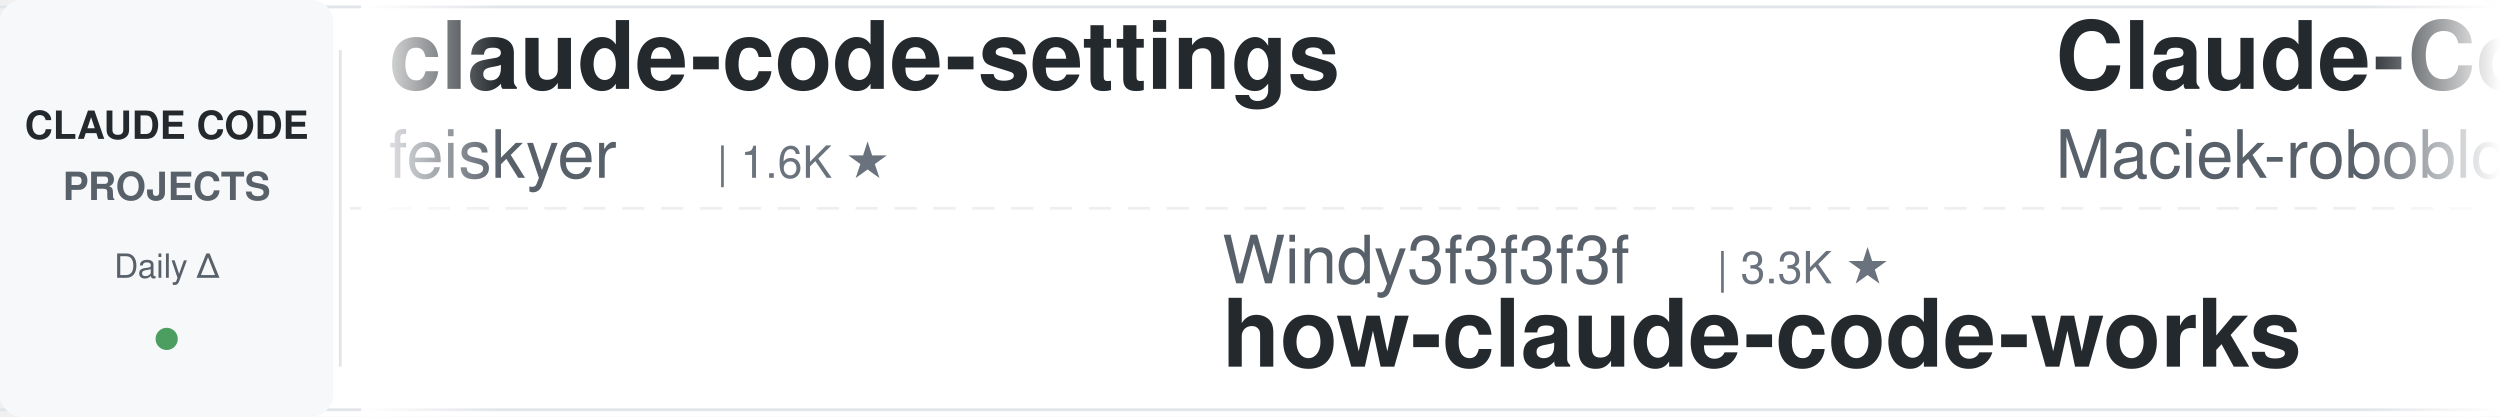
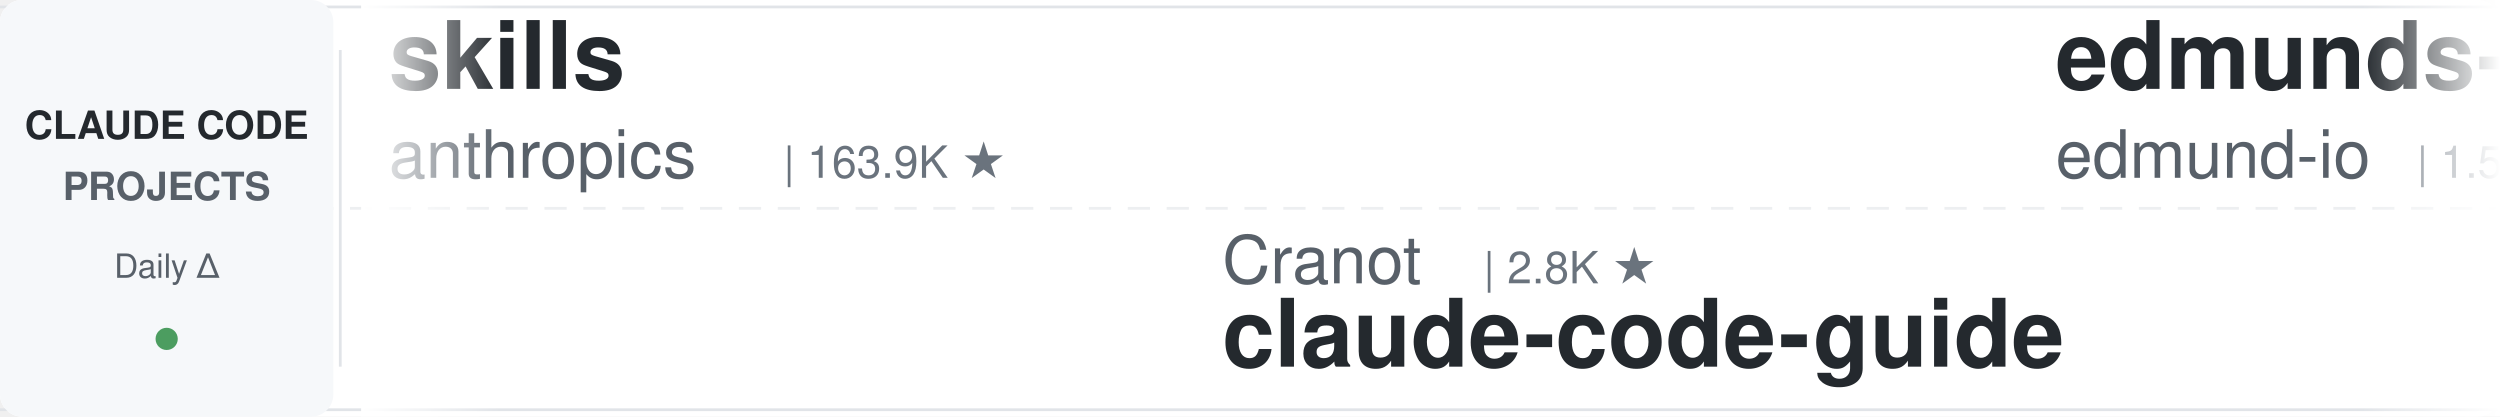
<svg xmlns="http://www.w3.org/2000/svg" width="900" height="150">
  <defs>
    <linearGradient id="leftFade" x1="0%" y1="0%" x2="100%" y2="0%">
      <stop offset="0%" style="stop-color:#ffffff;stop-opacity:1" />
      <stop offset="100%" style="stop-color:#ffffff;stop-opacity:0" />
    </linearGradient>
    <linearGradient id="rightFade" x1="0%" y1="0%" x2="100%" y2="0%">
      <stop offset="0%" style="stop-color:#ffffff;stop-opacity:0" />
      <stop offset="100%" style="stop-color:#ffffff;stop-opacity:1" />
    </linearGradient>
  </defs>
  <rect width="900" height="150" fill="#ffffff" rx="8" />
  <rect x="0" y="2" width="900" height="1" fill="#e1e4e8" />
  <rect x="0" y="147" width="900" height="1" fill="#e1e4e8" />
  <line x1="0" y1="75" x2="900" y2="75" stroke="#e1e4e8" stroke-width="1" stroke-dasharray="8 6" opacity="0.6" />
  <rect x="0" y="0" width="120" height="150" fill="#f6f8fa" rx="8" />
  <text x="60" y="50" font-family="-apple-system, BlinkMacSystemFont, 'Segoe UI', Helvetica, Arial, sans-serif" font-size="14" font-weight="600" fill="#24292e" text-anchor="middle">CLAUDE CODE</text>
  <text x="60" y="72" font-family="-apple-system, BlinkMacSystemFont, 'Segoe UI', Helvetica, Arial, sans-serif" font-size="14" font-weight="600" fill="#586069" text-anchor="middle">PROJECTS</text>
  <text x="60" y="100" font-family="-apple-system, BlinkMacSystemFont, 'Segoe UI', Helvetica, Arial, sans-serif" font-size="12" font-weight="500" fill="#586069" text-anchor="middle">Daily Δ</text>
  <circle cx="60" cy="122" r="4" fill="#22863a" opacity="0.8" />
  <rect x="122" y="18" width="1" height="114" fill="#e1e4e8" />
  <clipPath id="tickerClip">
    <rect x="130" y="0" width="770" height="150" />
  </clipPath>
  <g clip-path="url(#tickerClip)">
    <g id="tickerItems">
      <animateTransform attributeName="transform" attributeType="XML" type="translate" from="0 0" to="-3000 0" dur="54s" repeatCount="indefinite" />
      <g transform="translate(0, 0)">
-         <text x="140" y="32" font-family="-apple-system, BlinkMacSystemFont, 'Segoe UI', Helvetica, Arial, sans-serif" font-size="34" font-weight="600" fill="#24292e">claude-code-settings</text>
-         <text x="140" y="64" font-family="-apple-system, BlinkMacSystemFont, 'Segoe UI', Helvetica, Arial, sans-serif" font-size="24" font-weight="400" fill="#586069">feiskyer</text>
-         <text x="258" y="64" font-family="-apple-system, BlinkMacSystemFont, 'Segoe UI', Helvetica, Arial, sans-serif" font-size="16" font-weight="500" fill="#6a737d">| 1.6K ★</text>
+         <text x="140" y="32" font-family="-apple-system, BlinkMacSystemFont, 'Segoe UI', Helvetica, Arial, sans-serif" font-size="34" font-weight="600" fill="#24292e">skills</text>
+         <text x="140" y="64" font-family="-apple-system, BlinkMacSystemFont, 'Segoe UI', Helvetica, Arial, sans-serif" font-size="24" font-weight="400" fill="#586069">anthropics</text>
+         <text x="282" y="64" font-family="-apple-system, BlinkMacSystemFont, 'Segoe UI', Helvetica, Arial, sans-serif" font-size="16" font-weight="500" fill="#6a737d">| 163.9K ★</text>
      </g>
      <g transform="translate(300, 0)">
-         <text x="140" y="102" font-family="-apple-system, BlinkMacSystemFont, 'Segoe UI', Helvetica, Arial, sans-serif" font-size="24" font-weight="400" fill="#586069">Windy3f3f3f3f</text>
-         <text x="318" y="102" font-family="-apple-system, BlinkMacSystemFont, 'Segoe UI', Helvetica, Arial, sans-serif" font-size="16" font-weight="500" fill="#6a737d">| 3.3K ★</text>
-         <text x="140" y="132" font-family="-apple-system, BlinkMacSystemFont, 'Segoe UI', Helvetica, Arial, sans-serif" font-size="34" font-weight="600" fill="#24292e">how-claude-code-works</text>
+         <text x="140" y="102" font-family="-apple-system, BlinkMacSystemFont, 'Segoe UI', Helvetica, Arial, sans-serif" font-size="24" font-weight="400" fill="#586069">Cranot</text>
+         <text x="234" y="102" font-family="-apple-system, BlinkMacSystemFont, 'Segoe UI', Helvetica, Arial, sans-serif" font-size="16" font-weight="500" fill="#6a737d">| 2.8K ★</text>
+         <text x="140" y="132" font-family="-apple-system, BlinkMacSystemFont, 'Segoe UI', Helvetica, Arial, sans-serif" font-size="34" font-weight="600" fill="#24292e">claude-code-guide</text>
      </g>
      <g transform="translate(600, 0)">
-         <text x="140" y="32" font-family="-apple-system, BlinkMacSystemFont, 'Segoe UI', Helvetica, Arial, sans-serif" font-size="34" font-weight="600" fill="#24292e">Claude-Code-Usage-Monito...</text>
-         <text x="140" y="64" font-family="-apple-system, BlinkMacSystemFont, 'Segoe UI', Helvetica, Arial, sans-serif" font-size="24" font-weight="400" fill="#586069">Maciek-roboblog</text>
-         <text x="342" y="64" font-family="-apple-system, BlinkMacSystemFont, 'Segoe UI', Helvetica, Arial, sans-serif" font-size="16" font-weight="500" fill="#6a737d">| 8.5K ★</text>
+         <text x="140" y="32" font-family="-apple-system, BlinkMacSystemFont, 'Segoe UI', Helvetica, Arial, sans-serif" font-size="34" font-weight="600" fill="#24292e">edmunds-claude-code</text>
+         <text x="140" y="64" font-family="-apple-system, BlinkMacSystemFont, 'Segoe UI', Helvetica, Arial, sans-serif" font-size="24" font-weight="400" fill="#586069">edmund-io</text>
+         <text x="270" y="64" font-family="-apple-system, BlinkMacSystemFont, 'Segoe UI', Helvetica, Arial, sans-serif" font-size="16" font-weight="500" fill="#6a737d">| 1.5K ★</text>
      </g>
      <g transform="translate(900, 0)">
-         <text x="140" y="102" font-family="-apple-system, BlinkMacSystemFont, 'Segoe UI', Helvetica, Arial, sans-serif" font-size="24" font-weight="400" fill="#586069">xu-xiang</text>
-         <text x="258" y="102" font-family="-apple-system, BlinkMacSystemFont, 'Segoe UI', Helvetica, Arial, sans-serif" font-size="16" font-weight="500" fill="#6a737d">| 1.7K ★</text>
-         <text x="140" y="132" font-family="-apple-system, BlinkMacSystemFont, 'Segoe UI', Helvetica, Arial, sans-serif" font-size="34" font-weight="600" fill="#24292e">everything-claude-code-z...</text>
+         <text x="140" y="102" font-family="-apple-system, BlinkMacSystemFont, 'Segoe UI', Helvetica, Arial, sans-serif" font-size="24" font-weight="400" fill="#586069">lintsinghua</text>
+         <text x="294" y="102" font-family="-apple-system, BlinkMacSystemFont, 'Segoe UI', Helvetica, Arial, sans-serif" font-size="16" font-weight="500" fill="#6a737d">| 4.0K ★</text>
+         <text x="140" y="132" font-family="-apple-system, BlinkMacSystemFont, 'Segoe UI', Helvetica, Arial, sans-serif" font-size="34" font-weight="600" fill="#24292e">claude-code-book</text>
      </g>
      <g transform="translate(1200, 0)">
-         <text x="140" y="32" font-family="-apple-system, BlinkMacSystemFont, 'Segoe UI', Helvetica, Arial, sans-serif" font-size="34" font-weight="600" fill="#24292e">claude-code-security-rev...</text>
-         <text x="140" y="64" font-family="-apple-system, BlinkMacSystemFont, 'Segoe UI', Helvetica, Arial, sans-serif" font-size="24" font-weight="400" fill="#586069">anthropics</text>
-         <text x="282" y="64" font-family="-apple-system, BlinkMacSystemFont, 'Segoe UI', Helvetica, Arial, sans-serif" font-size="16" font-weight="500" fill="#6a737d">| 5.6K ★</text>
+         <text x="140" y="32" font-family="-apple-system, BlinkMacSystemFont, 'Segoe UI', Helvetica, Arial, sans-serif" font-size="34" font-weight="600" fill="#24292e">claude-code-spec-workflo...</text>
+         <text x="140" y="64" font-family="-apple-system, BlinkMacSystemFont, 'Segoe UI', Helvetica, Arial, sans-serif" font-size="24" font-weight="400" fill="#586069">Pimzino</text>
+         <text x="246" y="64" font-family="-apple-system, BlinkMacSystemFont, 'Segoe UI', Helvetica, Arial, sans-serif" font-size="16" font-weight="500" fill="#6a737d">| 3.8K ★</text>
      </g>
      <g transform="translate(1500, 0)">
-         <text x="140" y="102" font-family="-apple-system, BlinkMacSystemFont, 'Segoe UI', Helvetica, Arial, sans-serif" font-size="24" font-weight="400" fill="#586069">andrew-kramer-inno</text>
-         <text x="378" y="102" font-family="-apple-system, BlinkMacSystemFont, 'Segoe UI', Helvetica, Arial, sans-serif" font-size="16" font-weight="500" fill="#6a737d">| 594 ★</text>
-         <text x="140" y="132" font-family="-apple-system, BlinkMacSystemFont, 'Segoe UI', Helvetica, Arial, sans-serif" font-size="34" font-weight="600" fill="#24292e">claude-code-source-build</text>
+         <text x="140" y="102" font-family="-apple-system, BlinkMacSystemFont, 'Segoe UI', Helvetica, Arial, sans-serif" font-size="24" font-weight="400" fill="#586069">anthropics</text>
+         <text x="282" y="102" font-family="-apple-system, BlinkMacSystemFont, 'Segoe UI', Helvetica, Arial, sans-serif" font-size="16" font-weight="500" fill="#6a737d">| 923 ★</text>
+         <text x="140" y="132" font-family="-apple-system, BlinkMacSystemFont, 'Segoe UI', Helvetica, Arial, sans-serif" font-size="34" font-weight="600" fill="#24292e">claude-code-base-action</text>
      </g>
      <g transform="translate(1800, 0)">
-         <text x="140" y="32" font-family="-apple-system, BlinkMacSystemFont, 'Segoe UI', Helvetica, Arial, sans-serif" font-size="34" font-weight="600" fill="#24292e">claude-code-rust</text>
-         <text x="140" y="64" font-family="-apple-system, BlinkMacSystemFont, 'Segoe UI', Helvetica, Arial, sans-serif" font-size="24" font-weight="400" fill="#586069">lorryjovens-hub</text>
-         <text x="342" y="64" font-family="-apple-system, BlinkMacSystemFont, 'Segoe UI', Helvetica, Arial, sans-serif" font-size="16" font-weight="500" fill="#6a737d">| 1.7K ★</text>
+         <text x="140" y="32" font-family="-apple-system, BlinkMacSystemFont, 'Segoe UI', Helvetica, Arial, sans-serif" font-size="34" font-weight="600" fill="#24292e">andrej-karpathy-skills</text>
+         <text x="140" y="64" font-family="-apple-system, BlinkMacSystemFont, 'Segoe UI', Helvetica, Arial, sans-serif" font-size="24" font-weight="400" fill="#586069">multica-ai</text>
+         <text x="282" y="64" font-family="-apple-system, BlinkMacSystemFont, 'Segoe UI', Helvetica, Arial, sans-serif" font-size="16" font-weight="500" fill="#6a737d">| 196.0K ★</text>
      </g>
      <g transform="translate(2100, 0)">
-         <text x="140" y="102" font-family="-apple-system, BlinkMacSystemFont, 'Segoe UI', Helvetica, Arial, sans-serif" font-size="24" font-weight="400" fill="#586069">disler</text>
-         <text x="234" y="102" font-family="-apple-system, BlinkMacSystemFont, 'Segoe UI', Helvetica, Arial, sans-serif" font-size="16" font-weight="500" fill="#6a737d">| 3.8K ★</text>
-         <text x="140" y="132" font-family="-apple-system, BlinkMacSystemFont, 'Segoe UI', Helvetica, Arial, sans-serif" font-size="34" font-weight="600" fill="#24292e">claude-code-hooks-master...</text>
+         <text x="140" y="102" font-family="-apple-system, BlinkMacSystemFont, 'Segoe UI', Helvetica, Arial, sans-serif" font-size="24" font-weight="400" fill="#586069">luongnv89</text>
+         <text x="270" y="102" font-family="-apple-system, BlinkMacSystemFont, 'Segoe UI', Helvetica, Arial, sans-serif" font-size="16" font-weight="500" fill="#6a737d">| 40.5K ★</text>
+         <text x="140" y="132" font-family="-apple-system, BlinkMacSystemFont, 'Segoe UI', Helvetica, Arial, sans-serif" font-size="34" font-weight="600" fill="#24292e">claude-howto</text>
      </g>
      <g transform="translate(2400, 0)">
-         <text x="140" y="32" font-family="-apple-system, BlinkMacSystemFont, 'Segoe UI', Helvetica, Arial, sans-serif" font-size="34" font-weight="600" fill="#24292e">Claude-Code-Game-Studios</text>
-         <text x="140" y="64" font-family="-apple-system, BlinkMacSystemFont, 'Segoe UI', Helvetica, Arial, sans-serif" font-size="24" font-weight="400" fill="#586069">Donchitos</text>
-         <text x="270" y="64" font-family="-apple-system, BlinkMacSystemFont, 'Segoe UI', Helvetica, Arial, sans-serif" font-size="16" font-weight="500" fill="#6a737d">| 23.4K ★</text>
+         <text x="140" y="32" font-family="-apple-system, BlinkMacSystemFont, 'Segoe UI', Helvetica, Arial, sans-serif" font-size="34" font-weight="600" fill="#24292e">claude_code_src</text>
+         <text x="140" y="64" font-family="-apple-system, BlinkMacSystemFont, 'Segoe UI', Helvetica, Arial, sans-serif" font-size="24" font-weight="400" fill="#586069">ponponon</text>
+         <text x="258" y="64" font-family="-apple-system, BlinkMacSystemFont, 'Segoe UI', Helvetica, Arial, sans-serif" font-size="16" font-weight="500" fill="#6a737d">| 2.3K ★</text>
      </g>
      <g transform="translate(2700, 0)">
-         <text x="140" y="102" font-family="-apple-system, BlinkMacSystemFont, 'Segoe UI', Helvetica, Arial, sans-serif" font-size="24" font-weight="400" fill="#586069">ykdojo</text>
-         <text x="234" y="102" font-family="-apple-system, BlinkMacSystemFont, 'Segoe UI', Helvetica, Arial, sans-serif" font-size="16" font-weight="500" fill="#6a737d">| 9.4K ★</text>
-         <text x="140" y="132" font-family="-apple-system, BlinkMacSystemFont, 'Segoe UI', Helvetica, Arial, sans-serif" font-size="34" font-weight="600" fill="#24292e">claude-code-tips</text>
+         <text x="140" y="102" font-family="-apple-system, BlinkMacSystemFont, 'Segoe UI', Helvetica, Arial, sans-serif" font-size="24" font-weight="400" fill="#586069">nicedreamzapp</text>
+         <text x="318" y="102" font-family="-apple-system, BlinkMacSystemFont, 'Segoe UI', Helvetica, Arial, sans-serif" font-size="16" font-weight="500" fill="#6a737d">| 3.0K ★</text>
+         <text x="140" y="132" font-family="-apple-system, BlinkMacSystemFont, 'Segoe UI', Helvetica, Arial, sans-serif" font-size="34" font-weight="600" fill="#24292e">claude-code-local</text>
      </g>
      <g transform="translate(3000, 0)">
-         <text x="140" y="32" font-family="-apple-system, BlinkMacSystemFont, 'Segoe UI', Helvetica, Arial, sans-serif" font-size="34" font-weight="600" fill="#24292e">claude-code-settings</text>
-         <text x="140" y="64" font-family="-apple-system, BlinkMacSystemFont, 'Segoe UI', Helvetica, Arial, sans-serif" font-size="24" font-weight="400" fill="#586069">feiskyer</text>
-         <text x="258" y="64" font-family="-apple-system, BlinkMacSystemFont, 'Segoe UI', Helvetica, Arial, sans-serif" font-size="16" font-weight="500" fill="#6a737d">| 1.6K ★</text>
+         <text x="140" y="32" font-family="-apple-system, BlinkMacSystemFont, 'Segoe UI', Helvetica, Arial, sans-serif" font-size="34" font-weight="600" fill="#24292e">skills</text>
+         <text x="140" y="64" font-family="-apple-system, BlinkMacSystemFont, 'Segoe UI', Helvetica, Arial, sans-serif" font-size="24" font-weight="400" fill="#586069">anthropics</text>
+         <text x="282" y="64" font-family="-apple-system, BlinkMacSystemFont, 'Segoe UI', Helvetica, Arial, sans-serif" font-size="16" font-weight="500" fill="#6a737d">| 163.9K ★</text>
      </g>
      <g transform="translate(3300, 0)">
-         <text x="140" y="102" font-family="-apple-system, BlinkMacSystemFont, 'Segoe UI', Helvetica, Arial, sans-serif" font-size="24" font-weight="400" fill="#586069">Windy3f3f3f3f</text>
-         <text x="318" y="102" font-family="-apple-system, BlinkMacSystemFont, 'Segoe UI', Helvetica, Arial, sans-serif" font-size="16" font-weight="500" fill="#6a737d">| 3.3K ★</text>
-         <text x="140" y="132" font-family="-apple-system, BlinkMacSystemFont, 'Segoe UI', Helvetica, Arial, sans-serif" font-size="34" font-weight="600" fill="#24292e">how-claude-code-works</text>
+         <text x="140" y="102" font-family="-apple-system, BlinkMacSystemFont, 'Segoe UI', Helvetica, Arial, sans-serif" font-size="24" font-weight="400" fill="#586069">Cranot</text>
+         <text x="234" y="102" font-family="-apple-system, BlinkMacSystemFont, 'Segoe UI', Helvetica, Arial, sans-serif" font-size="16" font-weight="500" fill="#6a737d">| 2.8K ★</text>
+         <text x="140" y="132" font-family="-apple-system, BlinkMacSystemFont, 'Segoe UI', Helvetica, Arial, sans-serif" font-size="34" font-weight="600" fill="#24292e">claude-code-guide</text>
      </g>
      <g transform="translate(3600, 0)">
-         <text x="140" y="32" font-family="-apple-system, BlinkMacSystemFont, 'Segoe UI', Helvetica, Arial, sans-serif" font-size="34" font-weight="600" fill="#24292e">Claude-Code-Usage-Monito...</text>
-         <text x="140" y="64" font-family="-apple-system, BlinkMacSystemFont, 'Segoe UI', Helvetica, Arial, sans-serif" font-size="24" font-weight="400" fill="#586069">Maciek-roboblog</text>
-         <text x="342" y="64" font-family="-apple-system, BlinkMacSystemFont, 'Segoe UI', Helvetica, Arial, sans-serif" font-size="16" font-weight="500" fill="#6a737d">| 8.5K ★</text>
+         <text x="140" y="32" font-family="-apple-system, BlinkMacSystemFont, 'Segoe UI', Helvetica, Arial, sans-serif" font-size="34" font-weight="600" fill="#24292e">edmunds-claude-code</text>
+         <text x="140" y="64" font-family="-apple-system, BlinkMacSystemFont, 'Segoe UI', Helvetica, Arial, sans-serif" font-size="24" font-weight="400" fill="#586069">edmund-io</text>
+         <text x="270" y="64" font-family="-apple-system, BlinkMacSystemFont, 'Segoe UI', Helvetica, Arial, sans-serif" font-size="16" font-weight="500" fill="#6a737d">| 1.5K ★</text>
      </g>
      <g transform="translate(3900, 0)">
-         <text x="140" y="102" font-family="-apple-system, BlinkMacSystemFont, 'Segoe UI', Helvetica, Arial, sans-serif" font-size="24" font-weight="400" fill="#586069">xu-xiang</text>
-         <text x="258" y="102" font-family="-apple-system, BlinkMacSystemFont, 'Segoe UI', Helvetica, Arial, sans-serif" font-size="16" font-weight="500" fill="#6a737d">| 1.7K ★</text>
-         <text x="140" y="132" font-family="-apple-system, BlinkMacSystemFont, 'Segoe UI', Helvetica, Arial, sans-serif" font-size="34" font-weight="600" fill="#24292e">everything-claude-code-z...</text>
+         <text x="140" y="102" font-family="-apple-system, BlinkMacSystemFont, 'Segoe UI', Helvetica, Arial, sans-serif" font-size="24" font-weight="400" fill="#586069">lintsinghua</text>
+         <text x="294" y="102" font-family="-apple-system, BlinkMacSystemFont, 'Segoe UI', Helvetica, Arial, sans-serif" font-size="16" font-weight="500" fill="#6a737d">| 4.0K ★</text>
+         <text x="140" y="132" font-family="-apple-system, BlinkMacSystemFont, 'Segoe UI', Helvetica, Arial, sans-serif" font-size="34" font-weight="600" fill="#24292e">claude-code-book</text>
      </g>
    </g>
  </g>
  <rect x="130" y="0" width="50" height="150" fill="url(#leftFade)" />
  <rect x="850" y="0" width="50" height="150" fill="url(#rightFade)" />
</svg>
